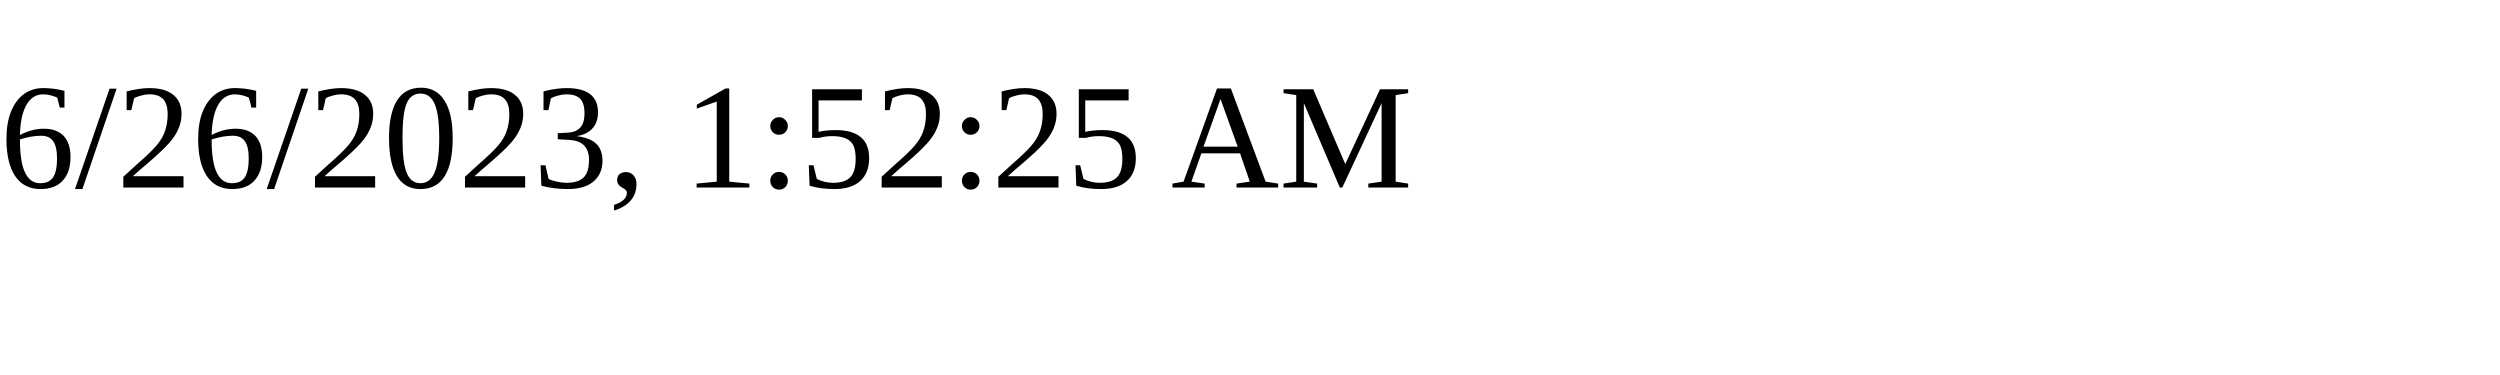
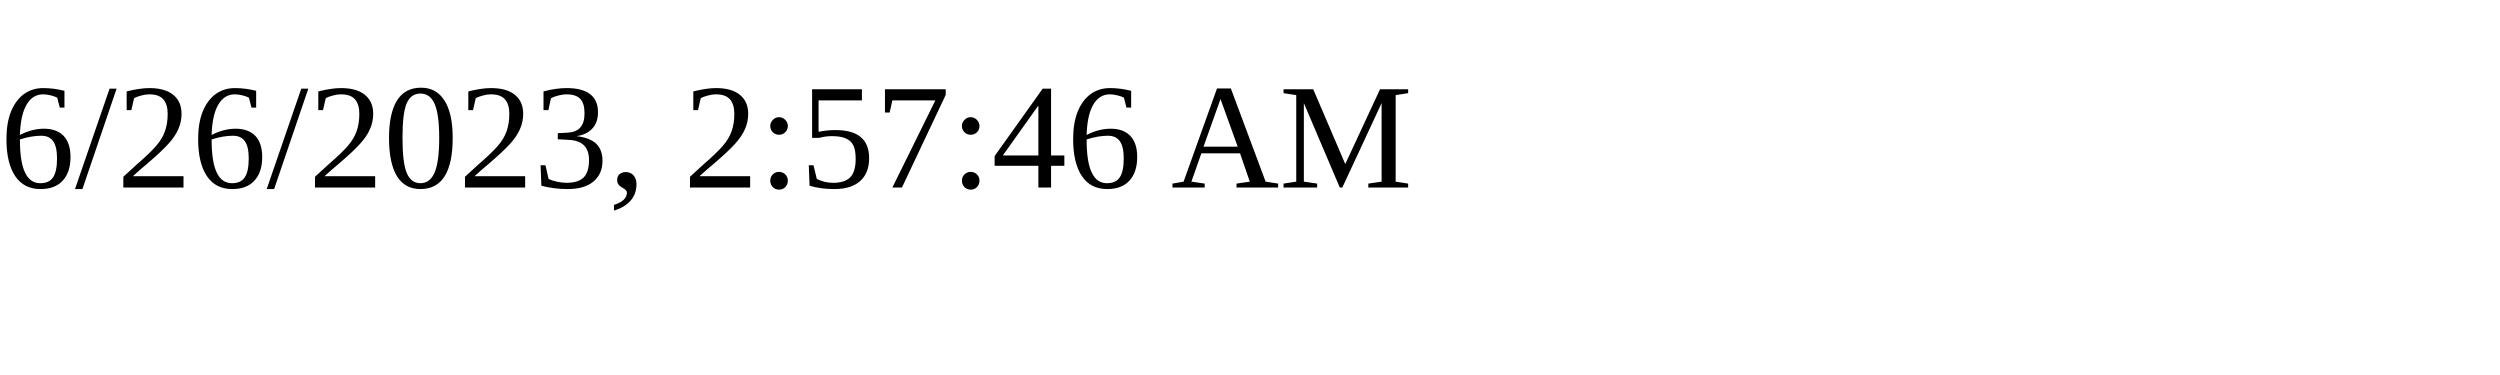
<svg xmlns="http://www.w3.org/2000/svg" height="30" width="200">
-   <text x="0" y="15">6/26/2023, 1:52:25 AM</text>
+   <text x="0" y="15">6/26/2023, 2:57:46 AM</text>
</svg>
